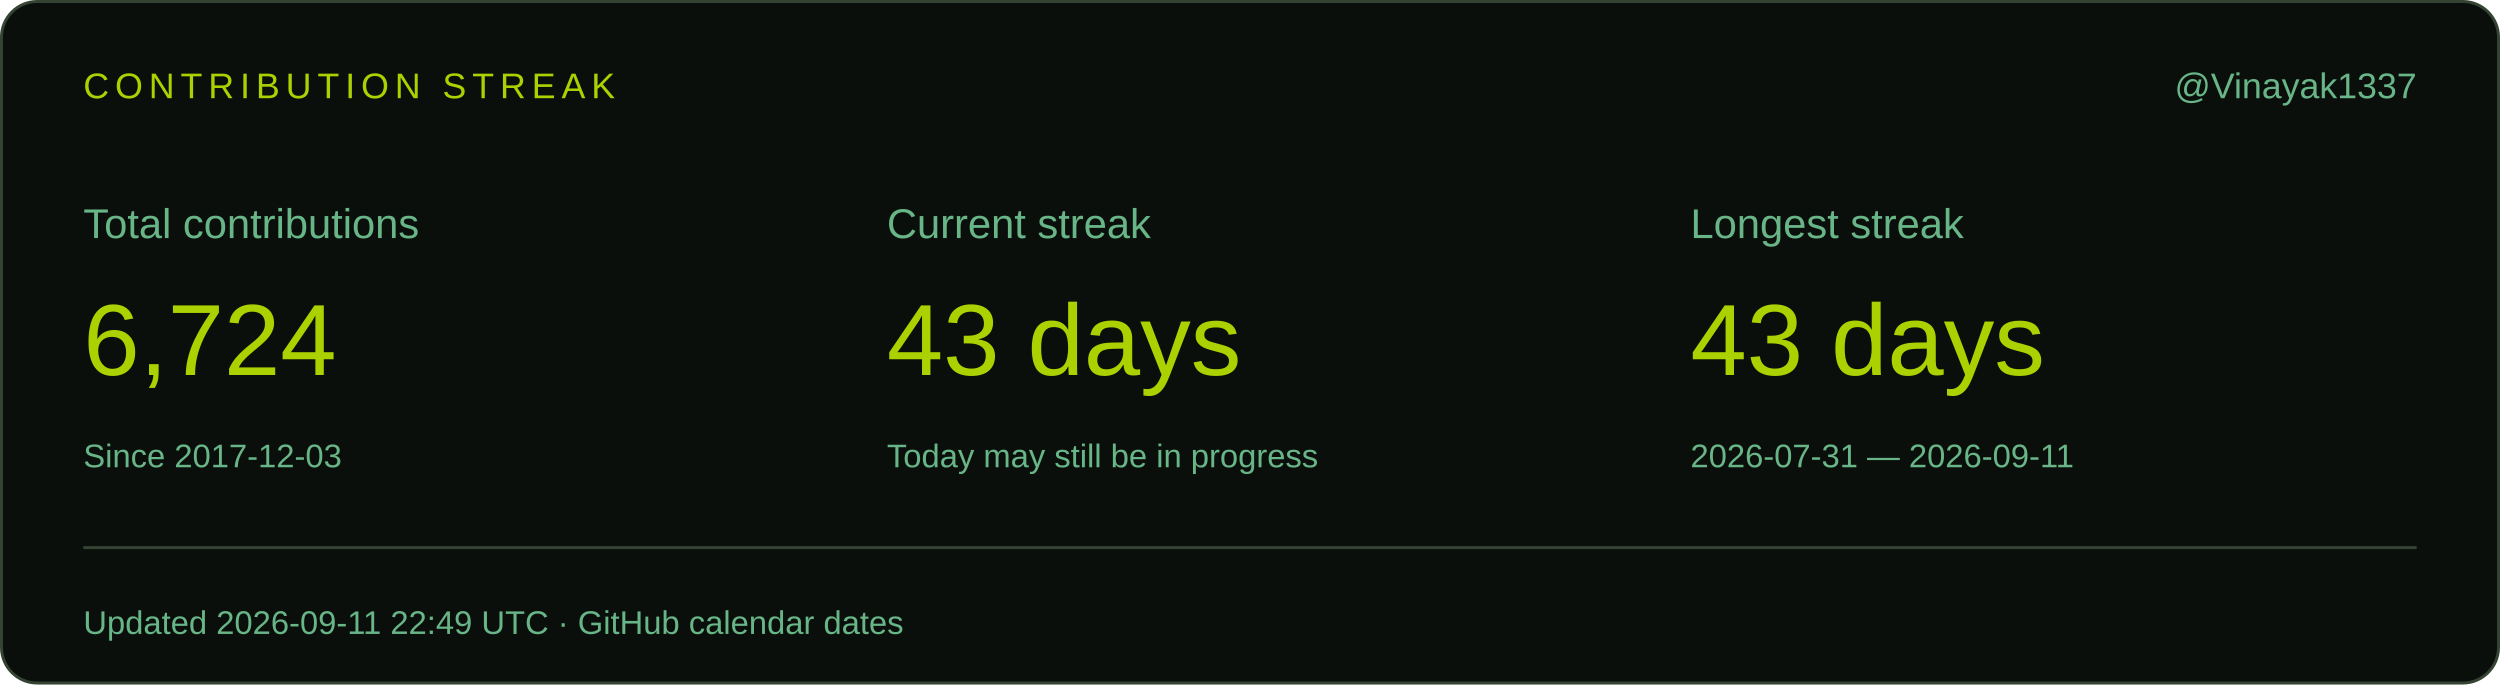
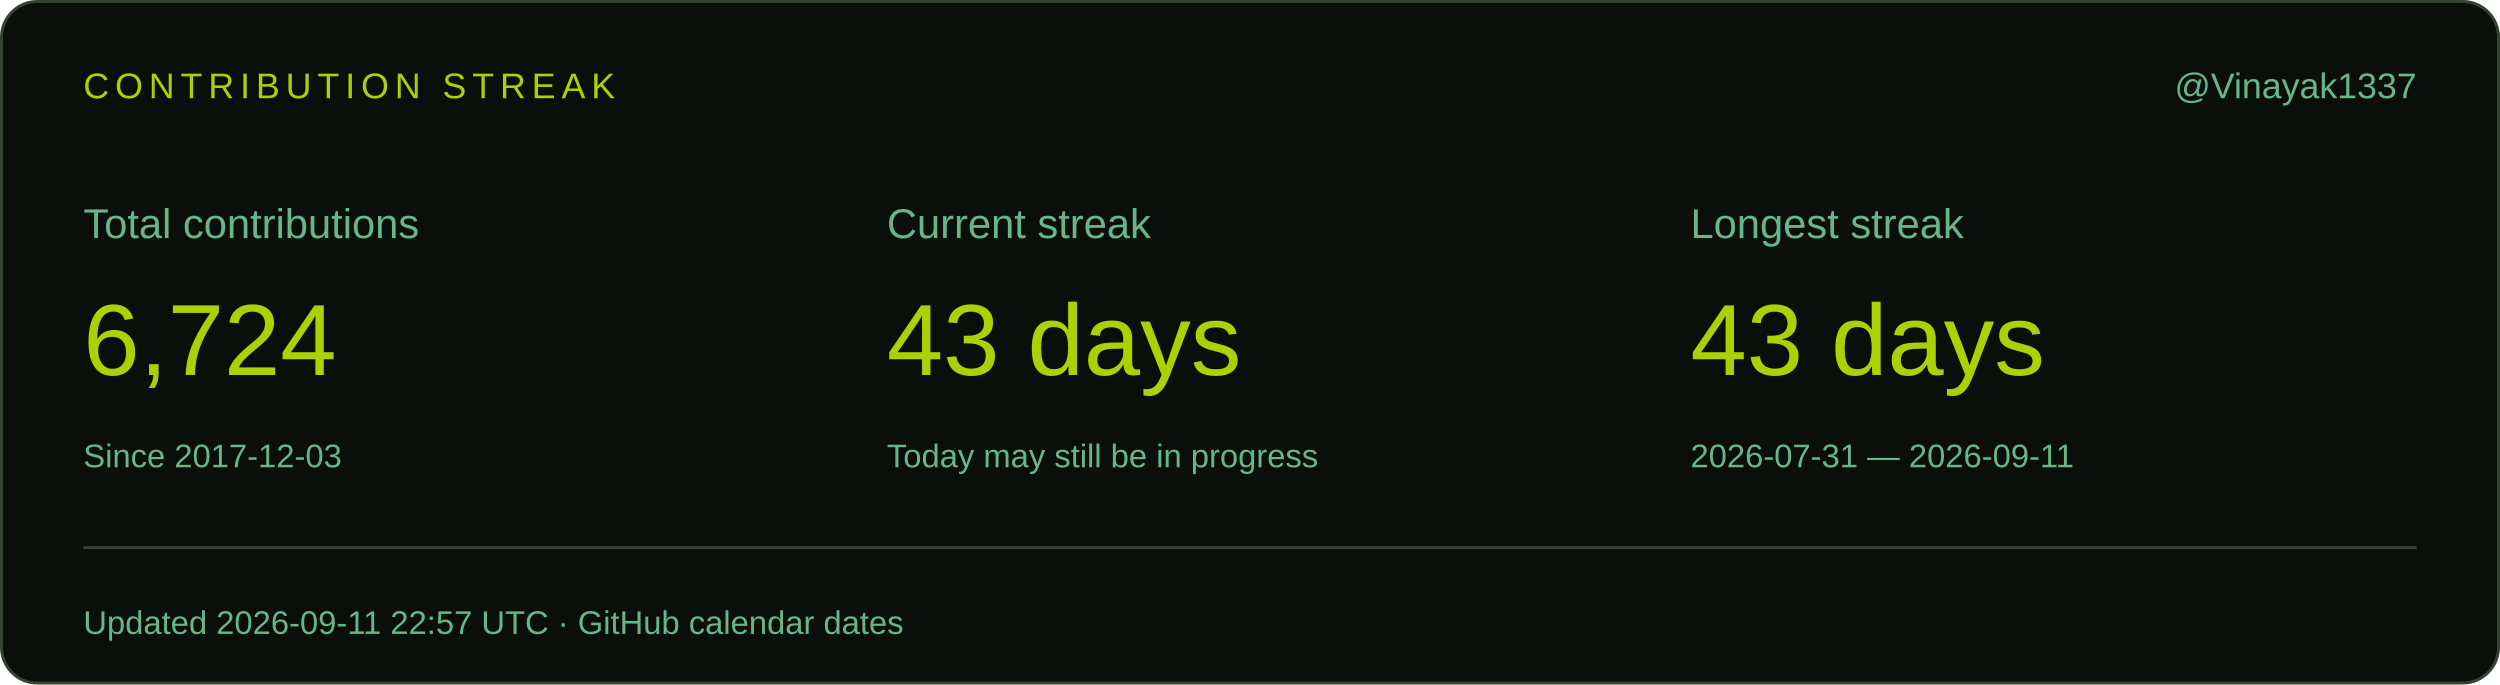
<svg xmlns="http://www.w3.org/2000/svg" width="840" height="230" viewBox="0 0 840 230" role="img" aria-labelledby="title desc">
  <rect x=".5" y=".5" width="839" height="229" rx="12" fill="#0a0f0b" stroke="#354333" />
  <g font-family="Segoe UI,Arial,sans-serif">
    <text x="28" y="33" font-size="12" fill="#abd200" letter-spacing="2">CONTRIBUTION STREAK</text>
    <text x="812" y="33" font-size="12" fill="#68b587" text-anchor="end">@Vinayak1337</text>
    <text x="28" y="80" font-size="14" fill="#68b587">Total contributions</text>
    <text x="28" y="126" font-size="34" fill="#abd200">6,724</text>
    <text x="28" y="157" font-size="11" fill="#68b587">Since 2017-12-03</text>
    <text x="298" y="80" font-size="14" fill="#68b587">Current streak</text>
    <text x="298" y="126" font-size="34" fill="#abd200">43 days</text>
    <text x="298" y="157" font-size="11" fill="#68b587">Today may still be in progress</text>
    <text x="568" y="80" font-size="14" fill="#68b587">Longest streak</text>
    <text x="568" y="126" font-size="34" fill="#abd200">43 days</text>
    <text x="568" y="157" font-size="11" fill="#68b587">2026-07-31 — 2026-09-11</text>
    <path d="M28 184H812" stroke="#354333" />
-     <text x="28" y="213" font-size="11" fill="#68b587">Updated 2026-09-11 22:49 UTC · GitHub calendar dates</text>
+     <text x="28" y="213" font-size="11" fill="#68b587">Updated 2026-09-11 22:57 UTC · GitHub calendar dates</text>
  </g>
</svg>
